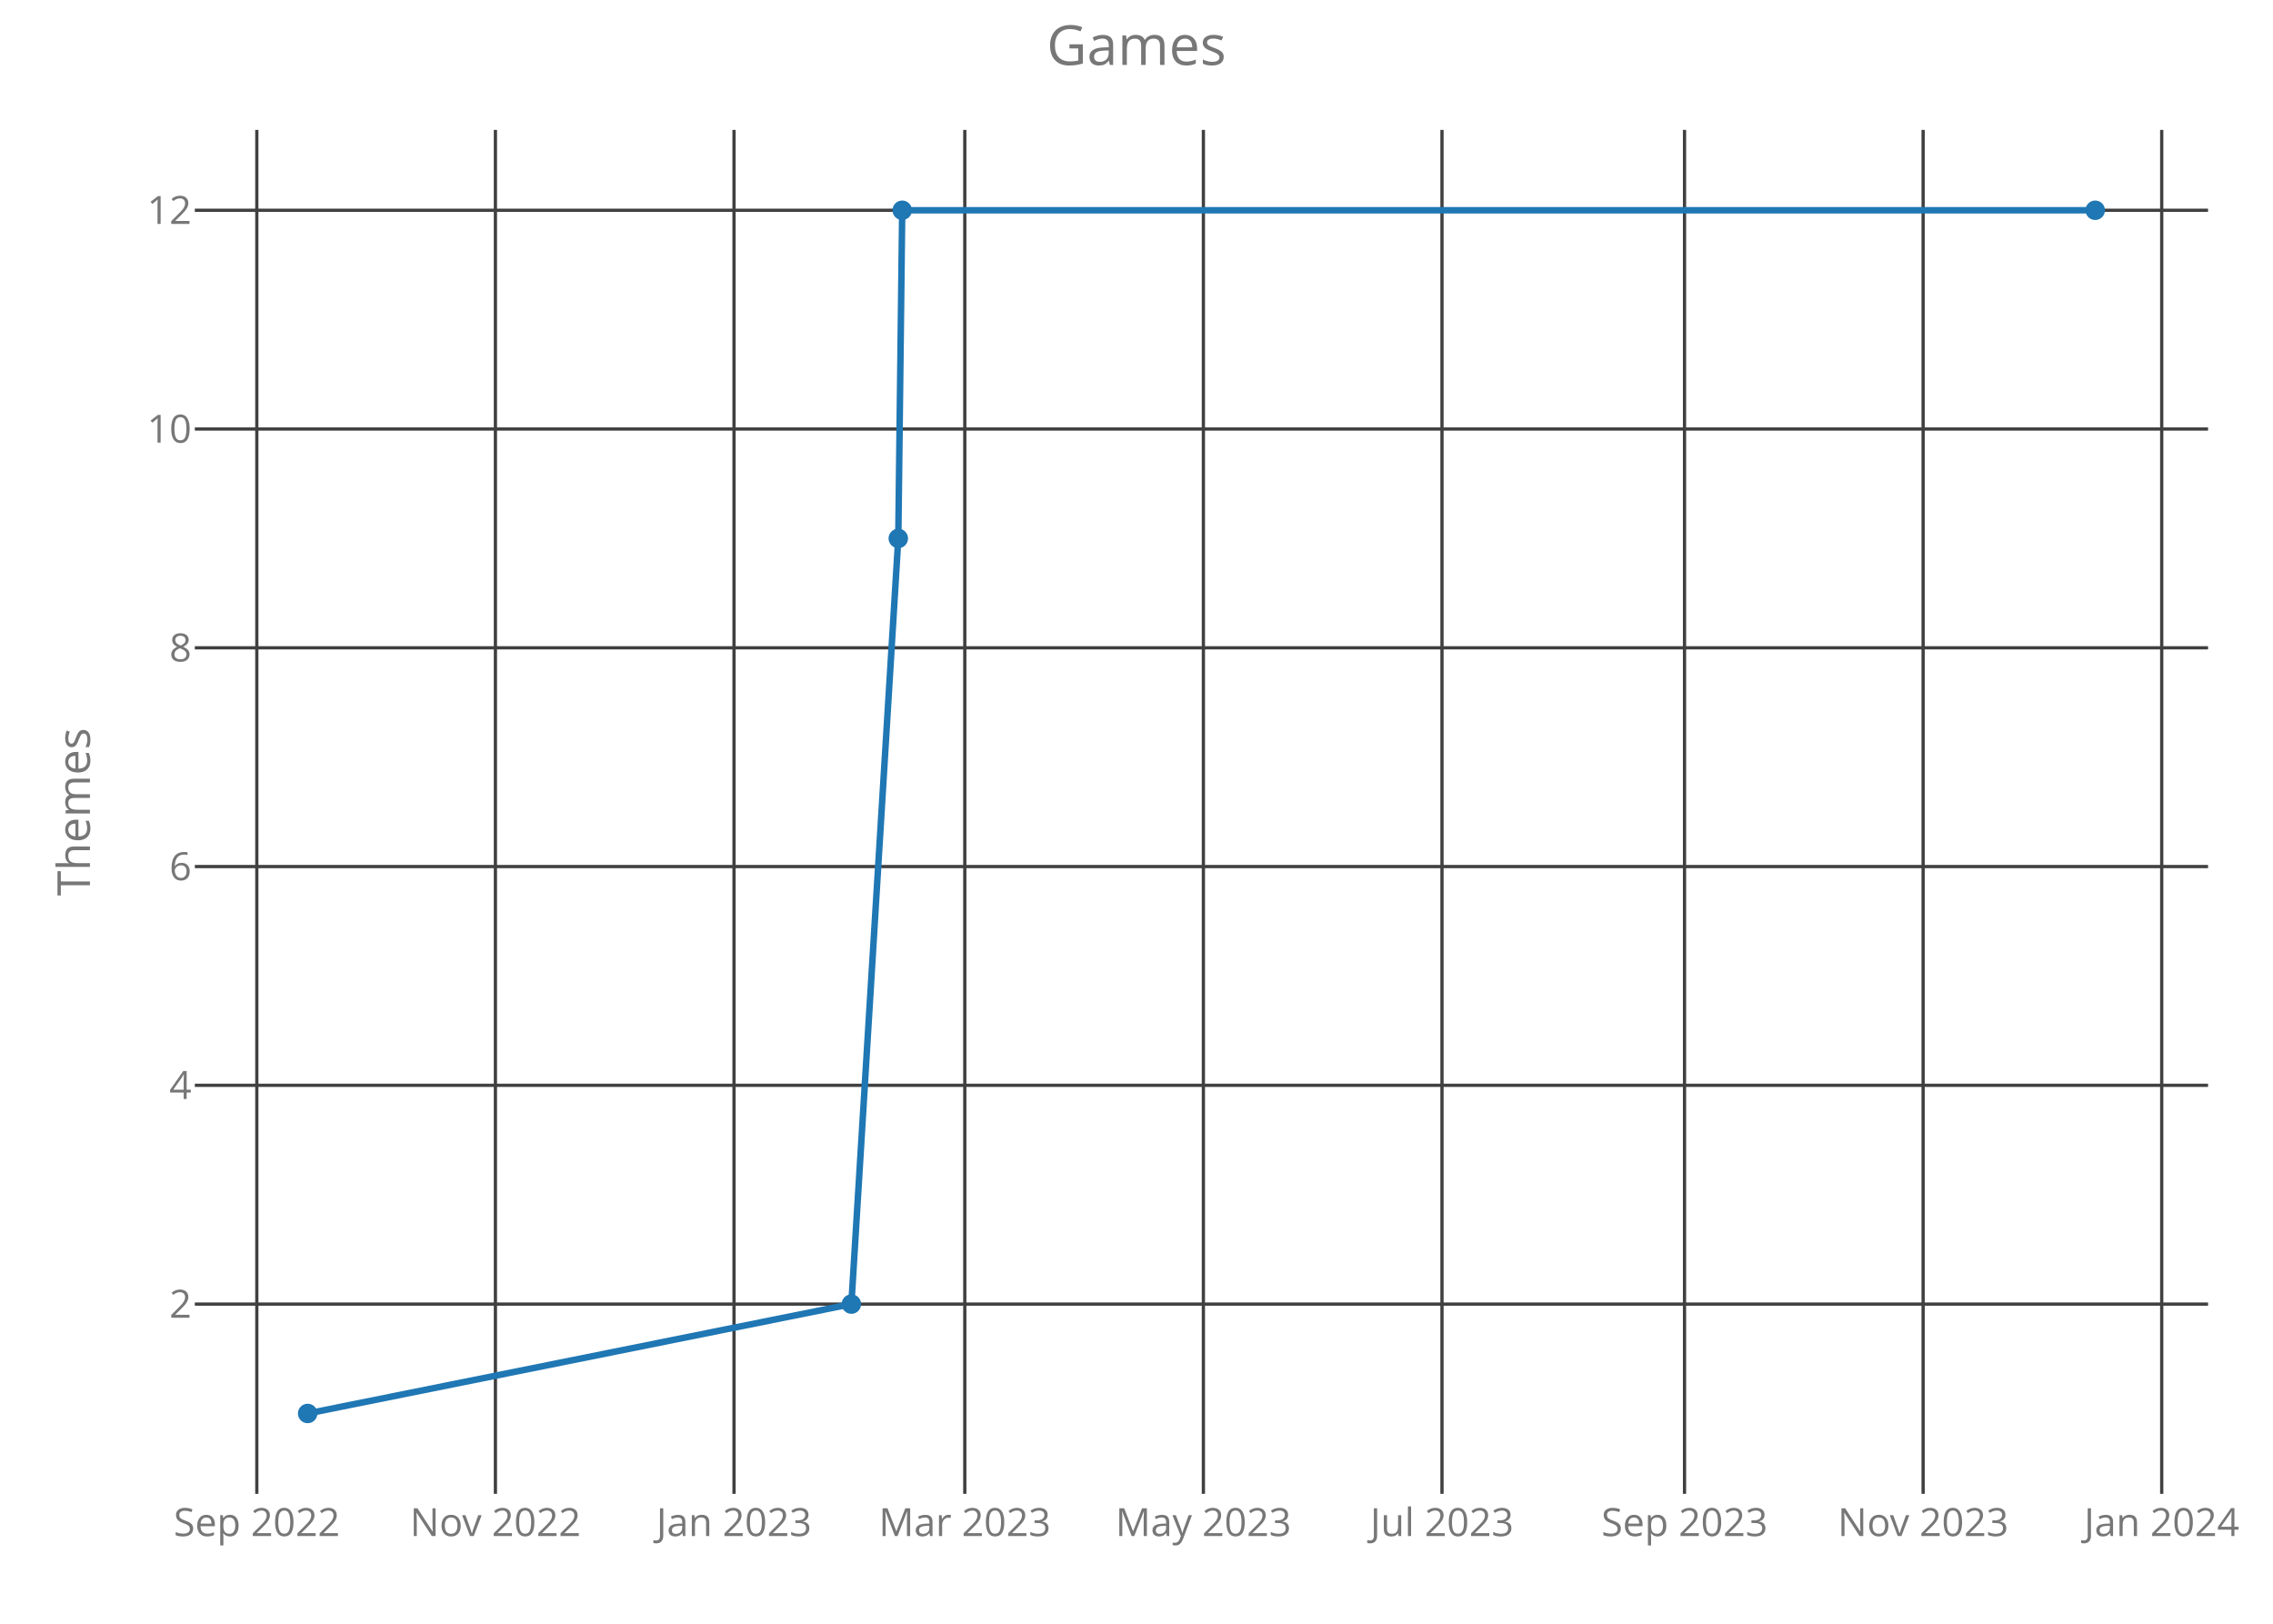
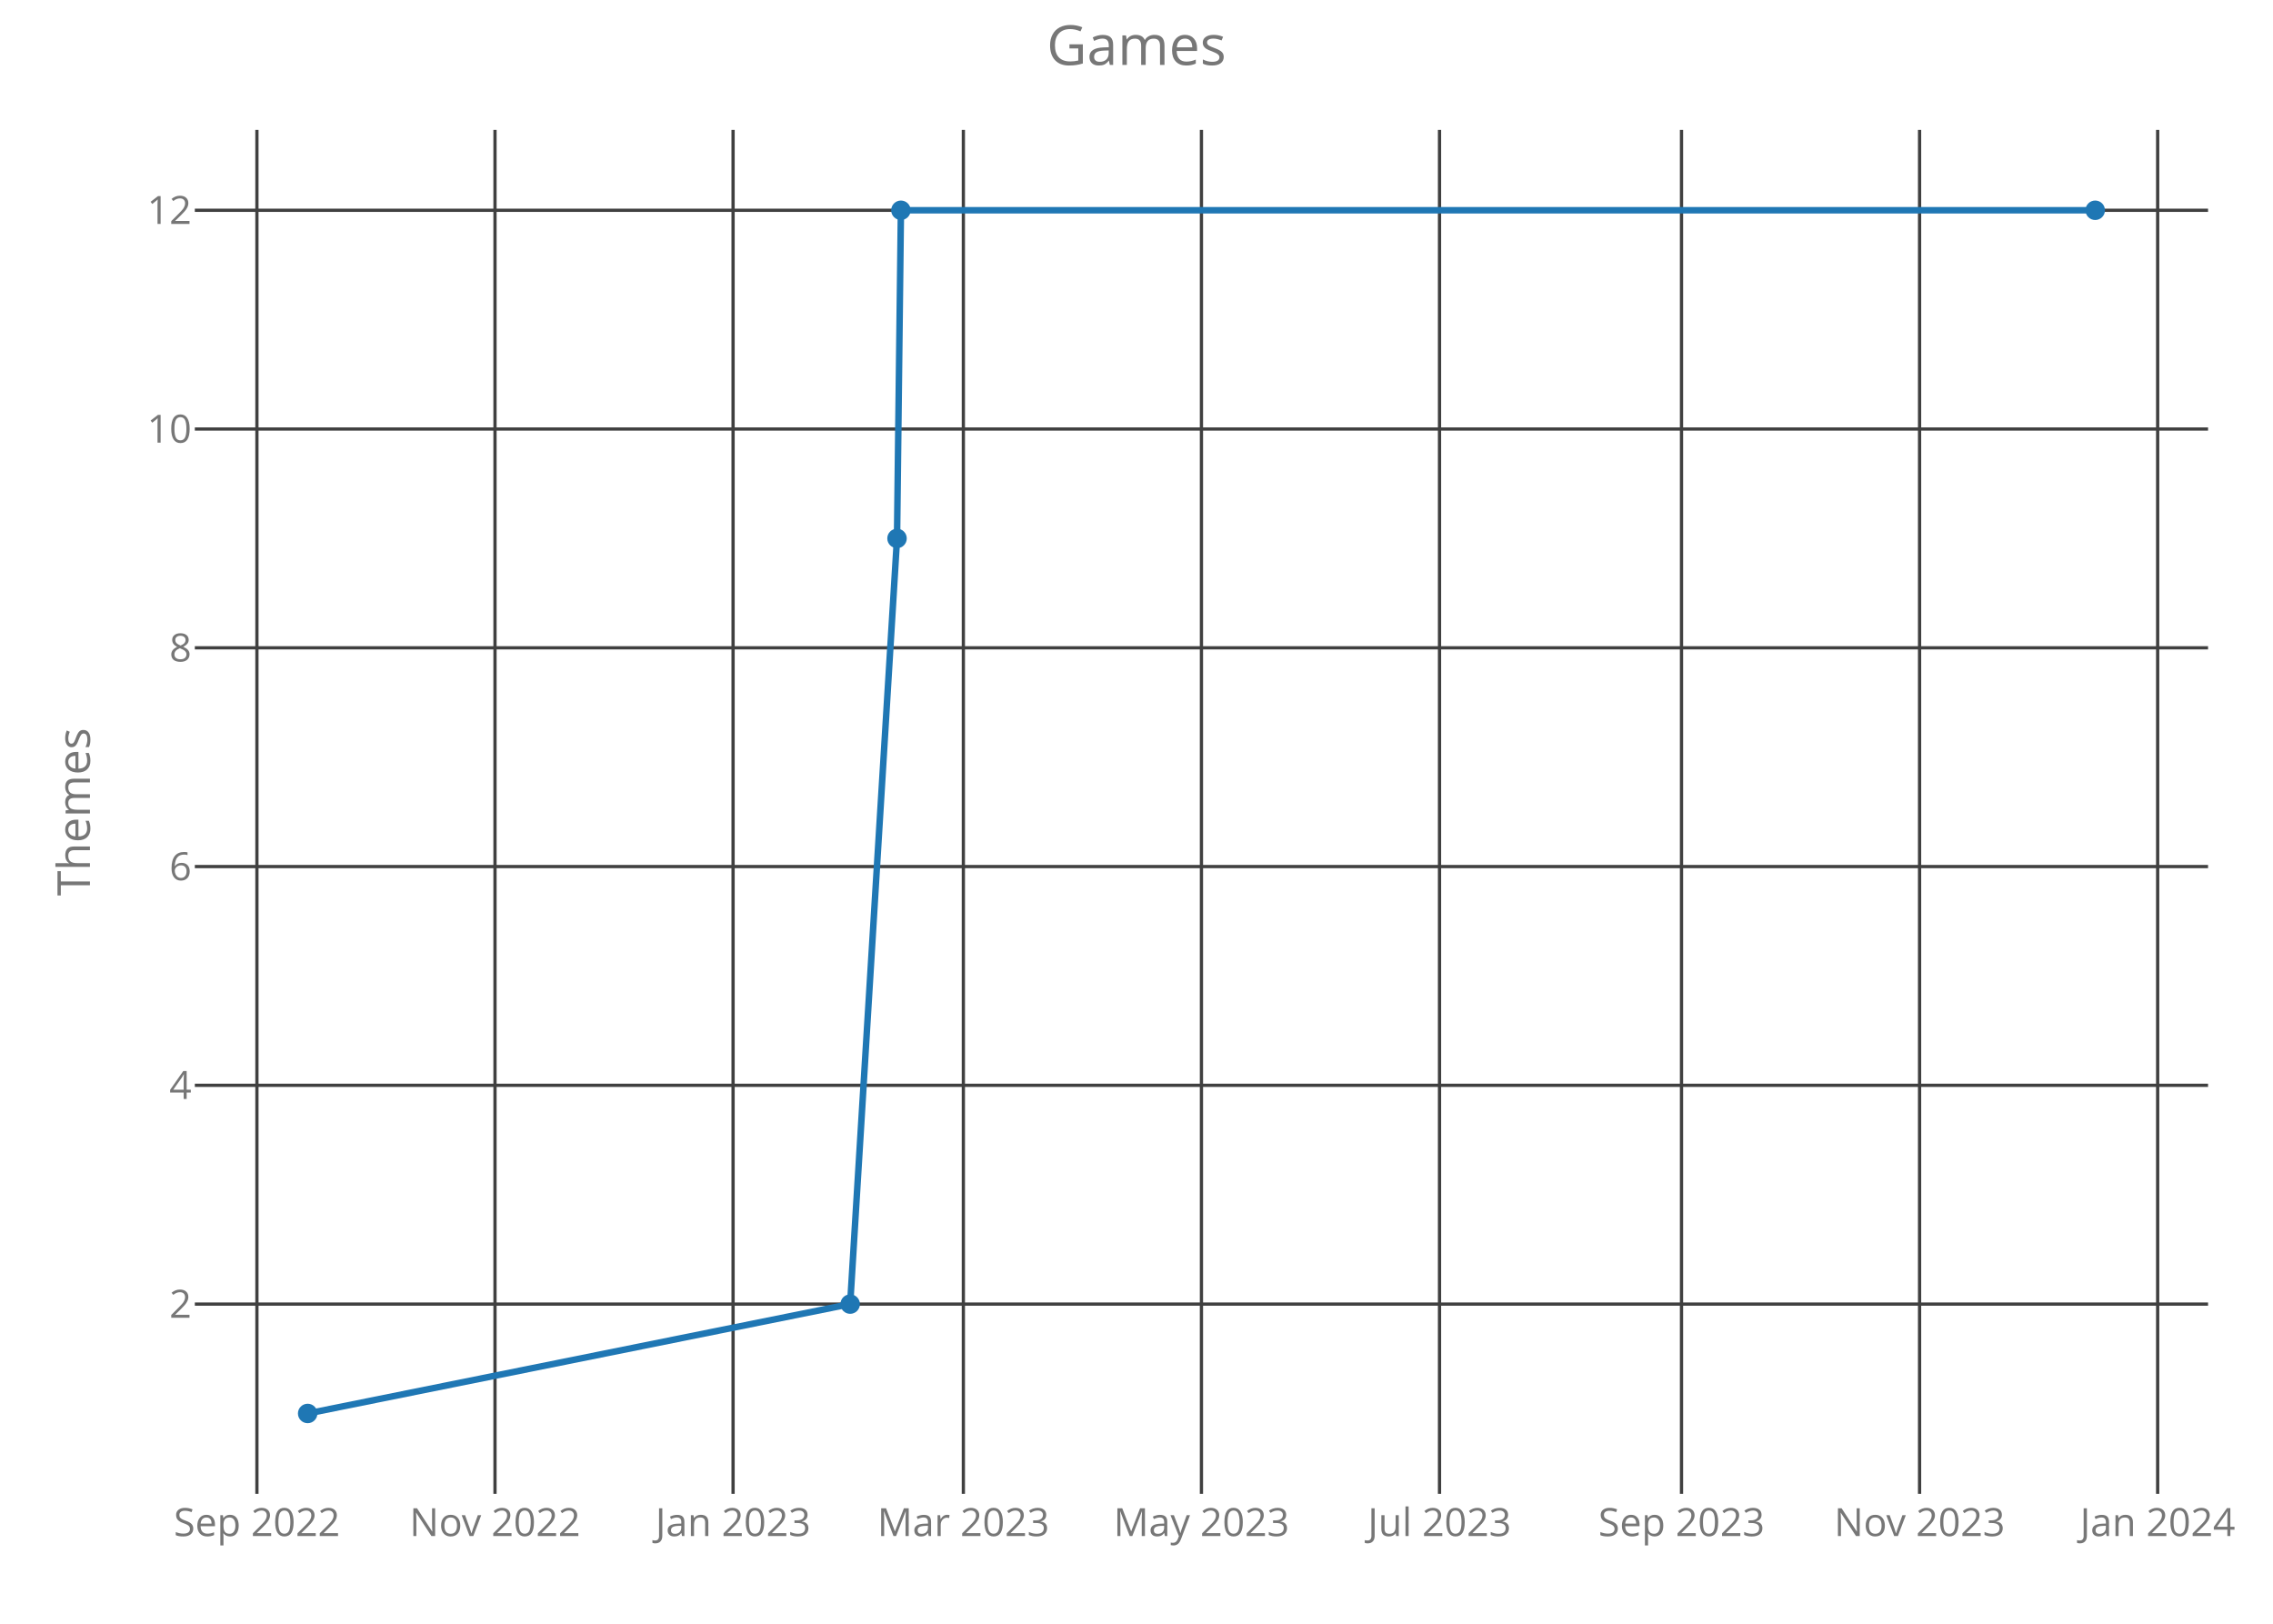
<svg xmlns="http://www.w3.org/2000/svg" class="main-svg" width="700" height="500" style="" viewBox="0 0 700 500">
  <rect x="0" y="0" width="700" height="500" style="fill: rgb(0, 0, 0); fill-opacity: 0;" />
-   <defs id="defs-f7ed6f">
+   <defs id="defs-2df6b4">
    <g class="clips">
-       <clipPath id="clipf7ed6fxyplot" class="plotclip">
+       <clipPath id="clip2df6b4xyplot" class="plotclip">
        <rect width="620" height="420" />
      </clipPath>
-       <clipPath class="axesclip" id="clipf7ed6fx">
+       <clipPath class="axesclip" id="clip2df6b4x">
        <rect x="60" y="0" width="620" height="500" />
      </clipPath>
-       <clipPath class="axesclip" id="clipf7ed6fy">
+       <clipPath class="axesclip" id="clip2df6b4y">
        <rect x="0" y="40" width="700" height="420" />
      </clipPath>
-       <clipPath class="axesclip" id="clipf7ed6fxy">
+       <clipPath class="axesclip" id="clip2df6b4xy">
        <rect x="60" y="40" width="620" height="420" />
      </clipPath>
    </g>
    <g class="gradients" />
  </defs>
  <g class="bglayer">
    <rect class="bg" x="60" y="40" width="620" height="420" style="fill: rgb(0, 0, 0); fill-opacity: 0; stroke-width: 0;" />
  </g>
  <g class="layer-below">
    <g class="imagelayer" />
    <g class="shapelayer" />
  </g>
  <g class="cartesianlayer">
    <g class="subplot xy">
      <g class="layer-subplot">
        <g class="shapelayer" />
        <g class="imagelayer" />
      </g>
      <g class="gridlayer">
        <g class="x">
-           <path class="xgrid crisp" transform="translate(79.09,0)" d="M0,40v420" style="stroke: rgb(64, 64, 64); stroke-opacity: 1; stroke-width: 1px;" />
-           <path class="xgrid crisp" transform="translate(152.57,0)" d="M0,40v420" style="stroke: rgb(64, 64, 64); stroke-opacity: 1; stroke-width: 1px;" />
-           <path class="xgrid crisp" transform="translate(226.05,0)" d="M0,40v420" style="stroke: rgb(64, 64, 64); stroke-opacity: 1; stroke-width: 1px;" />
-           <path class="xgrid crisp" transform="translate(297.12,0)" d="M0,40v420" style="stroke: rgb(64, 64, 64); stroke-opacity: 1; stroke-width: 1px;" />
-           <path class="xgrid crisp" transform="translate(370.6,0)" d="M0,40v420" style="stroke: rgb(64, 64, 64); stroke-opacity: 1; stroke-width: 1px;" />
-           <path class="xgrid crisp" transform="translate(444.08,0)" d="M0,40v420" style="stroke: rgb(64, 64, 64); stroke-opacity: 1; stroke-width: 1px;" />
-           <path class="xgrid crisp" transform="translate(518.77,0)" d="M0,40v420" style="stroke: rgb(64, 64, 64); stroke-opacity: 1; stroke-width: 1px;" />
-           <path class="xgrid crisp" transform="translate(592.25,0)" d="M0,40v420" style="stroke: rgb(64, 64, 64); stroke-opacity: 1; stroke-width: 1px;" />
-           <path class="xgrid crisp" transform="translate(665.73,0)" d="M0,40v420" style="stroke: rgb(64, 64, 64); stroke-opacity: 1; stroke-width: 1px;" />
+           <path class="xgrid crisp" transform="translate(79.12,0)" d="M0,40v420" style="stroke: rgb(64, 64, 64); stroke-opacity: 1; stroke-width: 1px;" />
+           <path class="xgrid crisp" transform="translate(152.44,0)" d="M0,40v420" style="stroke: rgb(64, 64, 64); stroke-opacity: 1; stroke-width: 1px;" />
+           <path class="xgrid crisp" transform="translate(225.76,0)" d="M0,40v420" style="stroke: rgb(64, 64, 64); stroke-opacity: 1; stroke-width: 1px;" />
+           <path class="xgrid crisp" transform="translate(296.68,0)" d="M0,40v420" style="stroke: rgb(64, 64, 64); stroke-opacity: 1; stroke-width: 1px;" />
+           <path class="xgrid crisp" transform="translate(370,0)" d="M0,40v420" style="stroke: rgb(64, 64, 64); stroke-opacity: 1; stroke-width: 1px;" />
+           <path class="xgrid crisp" transform="translate(443.32,0)" d="M0,40v420" style="stroke: rgb(64, 64, 64); stroke-opacity: 1; stroke-width: 1px;" />
+           <path class="xgrid crisp" transform="translate(517.84,0)" d="M0,40v420" style="stroke: rgb(64, 64, 64); stroke-opacity: 1; stroke-width: 1px;" />
+           <path class="xgrid crisp" transform="translate(591.16,0)" d="M0,40v420" style="stroke: rgb(64, 64, 64); stroke-opacity: 1; stroke-width: 1px;" />
+           <path class="xgrid crisp" transform="translate(664.48,0)" d="M0,40v420" style="stroke: rgb(64, 64, 64); stroke-opacity: 1; stroke-width: 1px;" />
        </g>
        <g class="y">
          <path class="ygrid crisp" transform="translate(0,401.57)" d="M60,0h620" style="stroke: rgb(64, 64, 64); stroke-opacity: 1; stroke-width: 1px;" />
          <path class="ygrid crisp" transform="translate(0,334.2)" d="M60,0h620" style="stroke: rgb(64, 64, 64); stroke-opacity: 1; stroke-width: 1px;" />
          <path class="ygrid crisp" transform="translate(0,266.84)" d="M60,0h620" style="stroke: rgb(64, 64, 64); stroke-opacity: 1; stroke-width: 1px;" />
          <path class="ygrid crisp" transform="translate(0,199.48)" d="M60,0h620" style="stroke: rgb(64, 64, 64); stroke-opacity: 1; stroke-width: 1px;" />
          <path class="ygrid crisp" transform="translate(0,132.11)" d="M60,0h620" style="stroke: rgb(64, 64, 64); stroke-opacity: 1; stroke-width: 1px;" />
          <path class="ygrid crisp" transform="translate(0,64.75)" d="M60,0h620" style="stroke: rgb(64, 64, 64); stroke-opacity: 1; stroke-width: 1px;" />
        </g>
      </g>
      <g class="zerolinelayer" />
      <path class="xlines-below crisp" d="M0,0" style="fill: none;" />
      <path class="ylines-below crisp" d="M0,0" style="fill: none;" />
      <g class="overlines-below" />
      <g class="xaxislayer-below">
        <g class="xtick">
-           <text text-anchor="middle" x="0" y="473" transform="translate(79.09,0)" style="font-family: 'Open Sans'; font-size: 12px; fill: rgb(119, 119, 119); fill-opacity: 1; white-space: pre;">Sep 2022</text>
+           <text text-anchor="middle" x="0" y="473" transform="translate(79.12,0)" style="font-family: 'Open Sans'; font-size: 12px; fill: rgb(119, 119, 119); fill-opacity: 1; white-space: pre;">Sep 2022</text>
        </g>
        <g class="xtick">
-           <text text-anchor="middle" x="0" y="473" transform="translate(152.57,0)" style="font-family: 'Open Sans'; font-size: 12px; fill: rgb(119, 119, 119); fill-opacity: 1; white-space: pre;">Nov 2022</text>
+           <text text-anchor="middle" x="0" y="473" transform="translate(152.44,0)" style="font-family: 'Open Sans'; font-size: 12px; fill: rgb(119, 119, 119); fill-opacity: 1; white-space: pre;">Nov 2022</text>
        </g>
        <g class="xtick">
-           <text text-anchor="middle" x="0" y="473" transform="translate(226.05,0)" style="font-family: 'Open Sans'; font-size: 12px; fill: rgb(119, 119, 119); fill-opacity: 1; white-space: pre;">Jan 2023</text>
+           <text text-anchor="middle" x="0" y="473" transform="translate(225.76,0)" style="font-family: 'Open Sans'; font-size: 12px; fill: rgb(119, 119, 119); fill-opacity: 1; white-space: pre;">Jan 2023</text>
        </g>
        <g class="xtick">
-           <text text-anchor="middle" x="0" y="473" transform="translate(297.12,0)" style="font-family: 'Open Sans'; font-size: 12px; fill: rgb(119, 119, 119); fill-opacity: 1; white-space: pre;">Mar 2023</text>
+           <text text-anchor="middle" x="0" y="473" transform="translate(296.68,0)" style="font-family: 'Open Sans'; font-size: 12px; fill: rgb(119, 119, 119); fill-opacity: 1; white-space: pre;">Mar 2023</text>
        </g>
        <g class="xtick">
-           <text text-anchor="middle" x="0" y="473" transform="translate(370.6,0)" style="font-family: 'Open Sans'; font-size: 12px; fill: rgb(119, 119, 119); fill-opacity: 1; white-space: pre;">May 2023</text>
+           <text text-anchor="middle" x="0" y="473" transform="translate(370,0)" style="font-family: 'Open Sans'; font-size: 12px; fill: rgb(119, 119, 119); fill-opacity: 1; white-space: pre;">May 2023</text>
        </g>
        <g class="xtick">
-           <text text-anchor="middle" x="0" y="473" transform="translate(444.08,0)" style="font-family: 'Open Sans'; font-size: 12px; fill: rgb(119, 119, 119); fill-opacity: 1; white-space: pre;">Jul 2023</text>
+           <text text-anchor="middle" x="0" y="473" transform="translate(443.32,0)" style="font-family: 'Open Sans'; font-size: 12px; fill: rgb(119, 119, 119); fill-opacity: 1; white-space: pre;">Jul 2023</text>
        </g>
        <g class="xtick">
-           <text text-anchor="middle" x="0" y="473" transform="translate(518.77,0)" style="font-family: 'Open Sans'; font-size: 12px; fill: rgb(119, 119, 119); fill-opacity: 1; white-space: pre;">Sep 2023</text>
+           <text text-anchor="middle" x="0" y="473" transform="translate(517.84,0)" style="font-family: 'Open Sans'; font-size: 12px; fill: rgb(119, 119, 119); fill-opacity: 1; white-space: pre;">Sep 2023</text>
        </g>
        <g class="xtick">
-           <text text-anchor="middle" x="0" y="473" transform="translate(592.25,0)" style="font-family: 'Open Sans'; font-size: 12px; fill: rgb(119, 119, 119); fill-opacity: 1; white-space: pre;">Nov 2023</text>
+           <text text-anchor="middle" x="0" y="473" transform="translate(591.16,0)" style="font-family: 'Open Sans'; font-size: 12px; fill: rgb(119, 119, 119); fill-opacity: 1; white-space: pre;">Nov 2023</text>
        </g>
        <g class="xtick">
-           <text text-anchor="middle" x="0" y="473" transform="translate(665.73,0)" style="font-family: 'Open Sans'; font-size: 12px; fill: rgb(119, 119, 119); fill-opacity: 1; white-space: pre;">Jan 2024</text>
+           <text text-anchor="middle" x="0" y="473" transform="translate(664.48,0)" style="font-family: 'Open Sans'; font-size: 12px; fill: rgb(119, 119, 119); fill-opacity: 1; white-space: pre;">Jan 2024</text>
        </g>
      </g>
      <g class="yaxislayer-below">
        <g class="ytick">
          <text text-anchor="end" x="59" y="4.2" transform="translate(0,401.57)" style="font-family: 'Open Sans'; font-size: 12px; fill: rgb(119, 119, 119); fill-opacity: 1; white-space: pre;">2</text>
        </g>
        <g class="ytick">
          <text text-anchor="end" x="59" y="4.2" transform="translate(0,334.2)" style="font-family: 'Open Sans'; font-size: 12px; fill: rgb(119, 119, 119); fill-opacity: 1; white-space: pre;">4</text>
        </g>
        <g class="ytick">
          <text text-anchor="end" x="59" y="4.2" transform="translate(0,266.84)" style="font-family: 'Open Sans'; font-size: 12px; fill: rgb(119, 119, 119); fill-opacity: 1; white-space: pre;">6</text>
        </g>
        <g class="ytick">
          <text text-anchor="end" x="59" y="4.2" transform="translate(0,199.48)" style="font-family: 'Open Sans'; font-size: 12px; fill: rgb(119, 119, 119); fill-opacity: 1; white-space: pre;">8</text>
        </g>
        <g class="ytick">
          <text text-anchor="end" x="59" y="4.2" transform="translate(0,132.11)" style="font-family: 'Open Sans'; font-size: 12px; fill: rgb(119, 119, 119); fill-opacity: 1; white-space: pre;">10</text>
        </g>
        <g class="ytick">
          <text text-anchor="end" x="59" y="4.2" transform="translate(0,64.75)" style="font-family: 'Open Sans'; font-size: 12px; fill: rgb(119, 119, 119); fill-opacity: 1; white-space: pre;">12</text>
        </g>
      </g>
      <g class="overaxes-below" />
-       <g class="plot" transform="translate(60,40)" clip-path="url('#clipf7ed6fxyplot')">
+       <g class="plot" transform="translate(60,40)" clip-path="url('#clip2df6b4xyplot')">
        <g class="scatterlayer mlayer">
-           <g class="trace scatter trace23d379" style="stroke-miterlimit: 2; opacity: 1;">
+           <g class="trace scatter tracec1d606" style="stroke-miterlimit: 2; opacity: 1;">
            <g class="fills" />
            <g class="errorbars" />
            <g class="lines">
-               <path class="js-line" d="M34.75,395.25L202.19,361.57L216.64,125.8L217.85,24.75L585.25,24.75" style="vector-effect: non-scaling-stroke; fill: none; stroke: rgb(31, 119, 180); stroke-opacity: 1; stroke-width: 2px; opacity: 1;" />
+               <path class="js-line" d="M34.75,395.25L201.82,361.57L216.25,125.8L217.45,24.75L585.25,24.75" style="vector-effect: non-scaling-stroke; fill: none; stroke: rgb(31, 119, 180); stroke-opacity: 1; stroke-width: 2px; opacity: 1;" />
            </g>
            <g class="points">
              <path class="point" transform="translate(34.75,395.25)" d="M3,0A3,3 0 1,1 0,-3A3,3 0 0,1 3,0Z" style="opacity: 1; stroke-width: 0px; fill: rgb(31, 119, 180); fill-opacity: 1;" />
-               <path class="point" transform="translate(202.19,361.57)" d="M3,0A3,3 0 1,1 0,-3A3,3 0 0,1 3,0Z" style="opacity: 1; stroke-width: 0px; fill: rgb(31, 119, 180); fill-opacity: 1;" />
-               <path class="point" transform="translate(216.64,125.8)" d="M3,0A3,3 0 1,1 0,-3A3,3 0 0,1 3,0Z" style="opacity: 1; stroke-width: 0px; fill: rgb(31, 119, 180); fill-opacity: 1;" />
-               <path class="point" transform="translate(217.85,24.75)" d="M3,0A3,3 0 1,1 0,-3A3,3 0 0,1 3,0Z" style="opacity: 1; stroke-width: 0px; fill: rgb(31, 119, 180); fill-opacity: 1;" />
+               <path class="point" transform="translate(201.82,361.57)" d="M3,0A3,3 0 1,1 0,-3A3,3 0 0,1 3,0Z" style="opacity: 1; stroke-width: 0px; fill: rgb(31, 119, 180); fill-opacity: 1;" />
+               <path class="point" transform="translate(216.25,125.8)" d="M3,0A3,3 0 1,1 0,-3A3,3 0 0,1 3,0Z" style="opacity: 1; stroke-width: 0px; fill: rgb(31, 119, 180); fill-opacity: 1;" />
+               <path class="point" transform="translate(217.45,24.75)" d="M3,0A3,3 0 1,1 0,-3A3,3 0 0,1 3,0Z" style="opacity: 1; stroke-width: 0px; fill: rgb(31, 119, 180); fill-opacity: 1;" />
              <path class="point" transform="translate(585.25,24.75)" d="M3,0A3,3 0 1,1 0,-3A3,3 0 0,1 3,0Z" style="opacity: 1; stroke-width: 0px; fill: rgb(31, 119, 180); fill-opacity: 1;" />
            </g>
            <g class="text" />
          </g>
        </g>
      </g>
      <g class="overplot" />
      <path class="xlines-above" />
      <path class="ylines-above" />
      <g class="overlines-above" />
      <g class="xaxislayer-above" />
      <g class="yaxislayer-above" />
      <g class="overaxes-above" />
    </g>
  </g>
  <g class="polarlayer" />
  <g class="ternarylayer" />
  <g class="geolayer" />
  <g class="funnelarealayer" />
  <g class="pielayer" />
  <g class="treemaplayer" />
  <g class="sunburstlayer" />
  <g class="glimages" />
-   <defs id="topdefs-f7ed6f">
+   <defs id="topdefs-2df6b4">
    <g class="clips" />
  </defs>
  <g class="layer-above">
    <g class="imagelayer" />
    <g class="shapelayer" />
  </g>
  <g class="infolayer">
    <g class="g-gtitle">
      <text class="gtitle" x="350" y="20" text-anchor="middle" dy="0em" style="font-family: 'Open Sans'; font-size: 17px; fill: rgb(119, 119, 119); opacity: 1; font-weight: normal; white-space: pre;">Games</text>
    </g>
    <g class="g-xtitle" />
    <g class="g-ytitle">
      <text class="ytitle" transform="rotate(-90,27.7,250)" x="27.7" y="250" text-anchor="middle" style="font-family: 'Open Sans'; font-size: 14px; fill: rgb(119, 119, 119); opacity: 1; font-weight: normal; white-space: pre;">Themes</text>
    </g>
  </g>
</svg>
